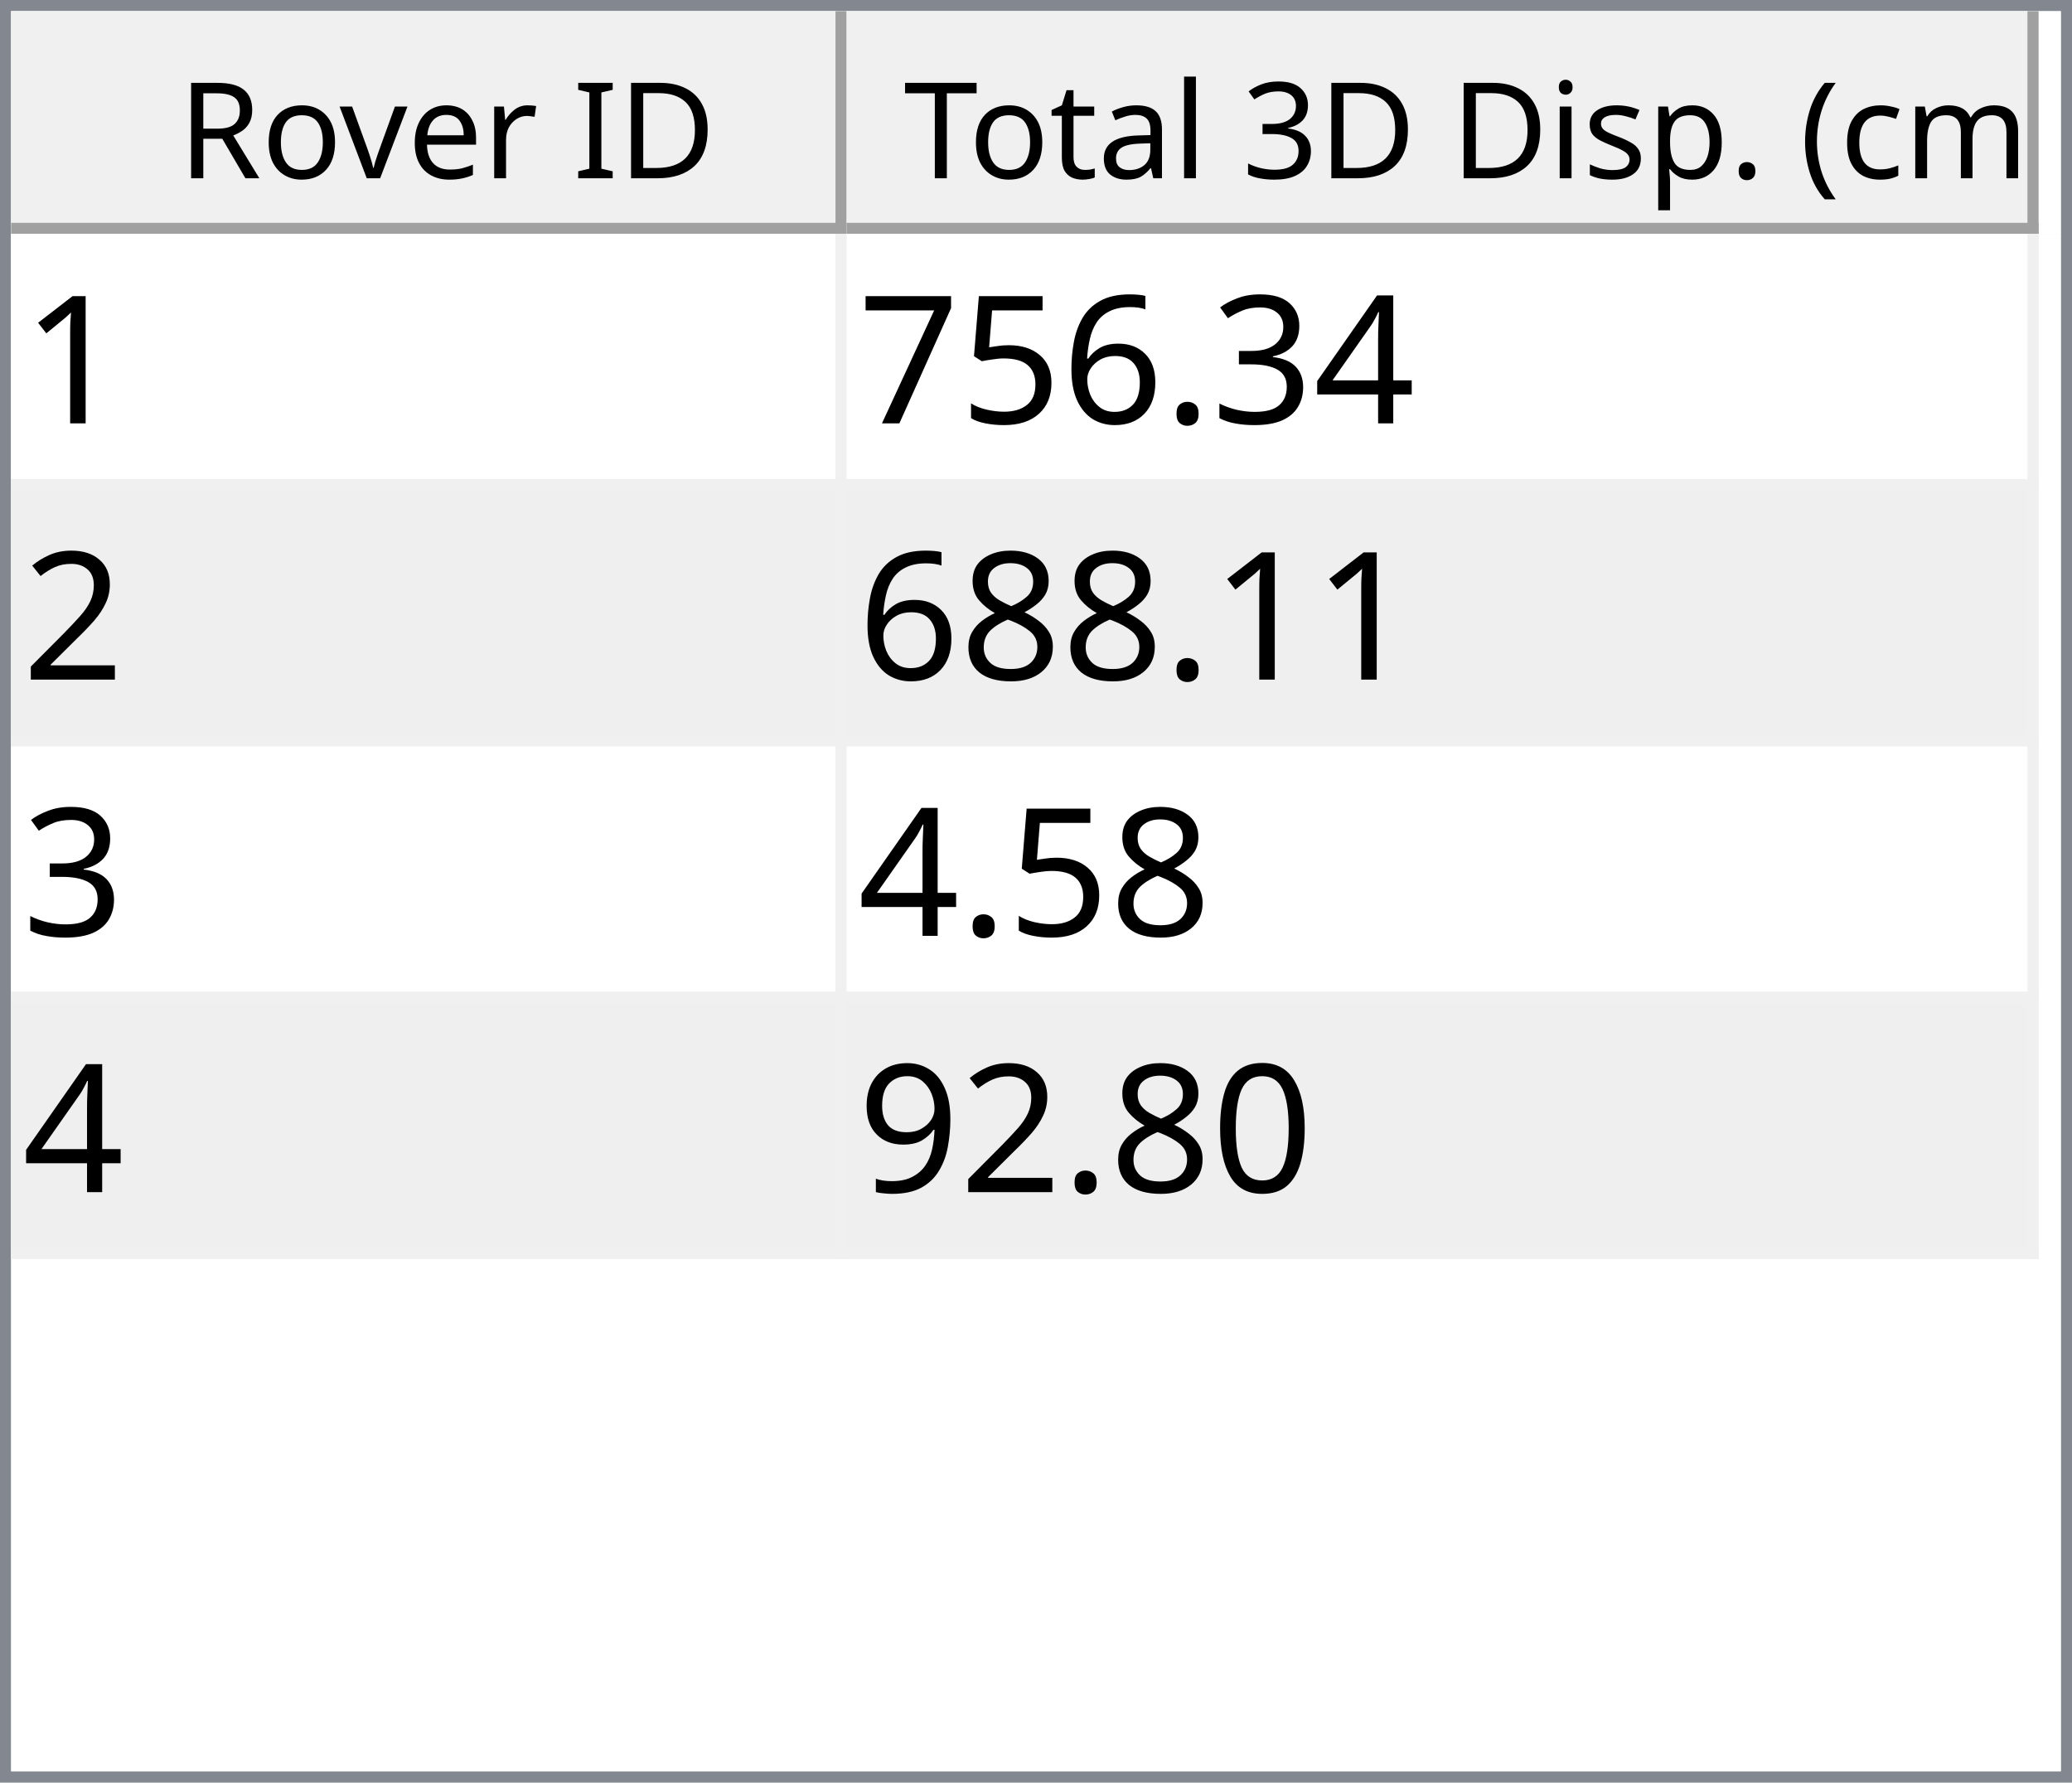
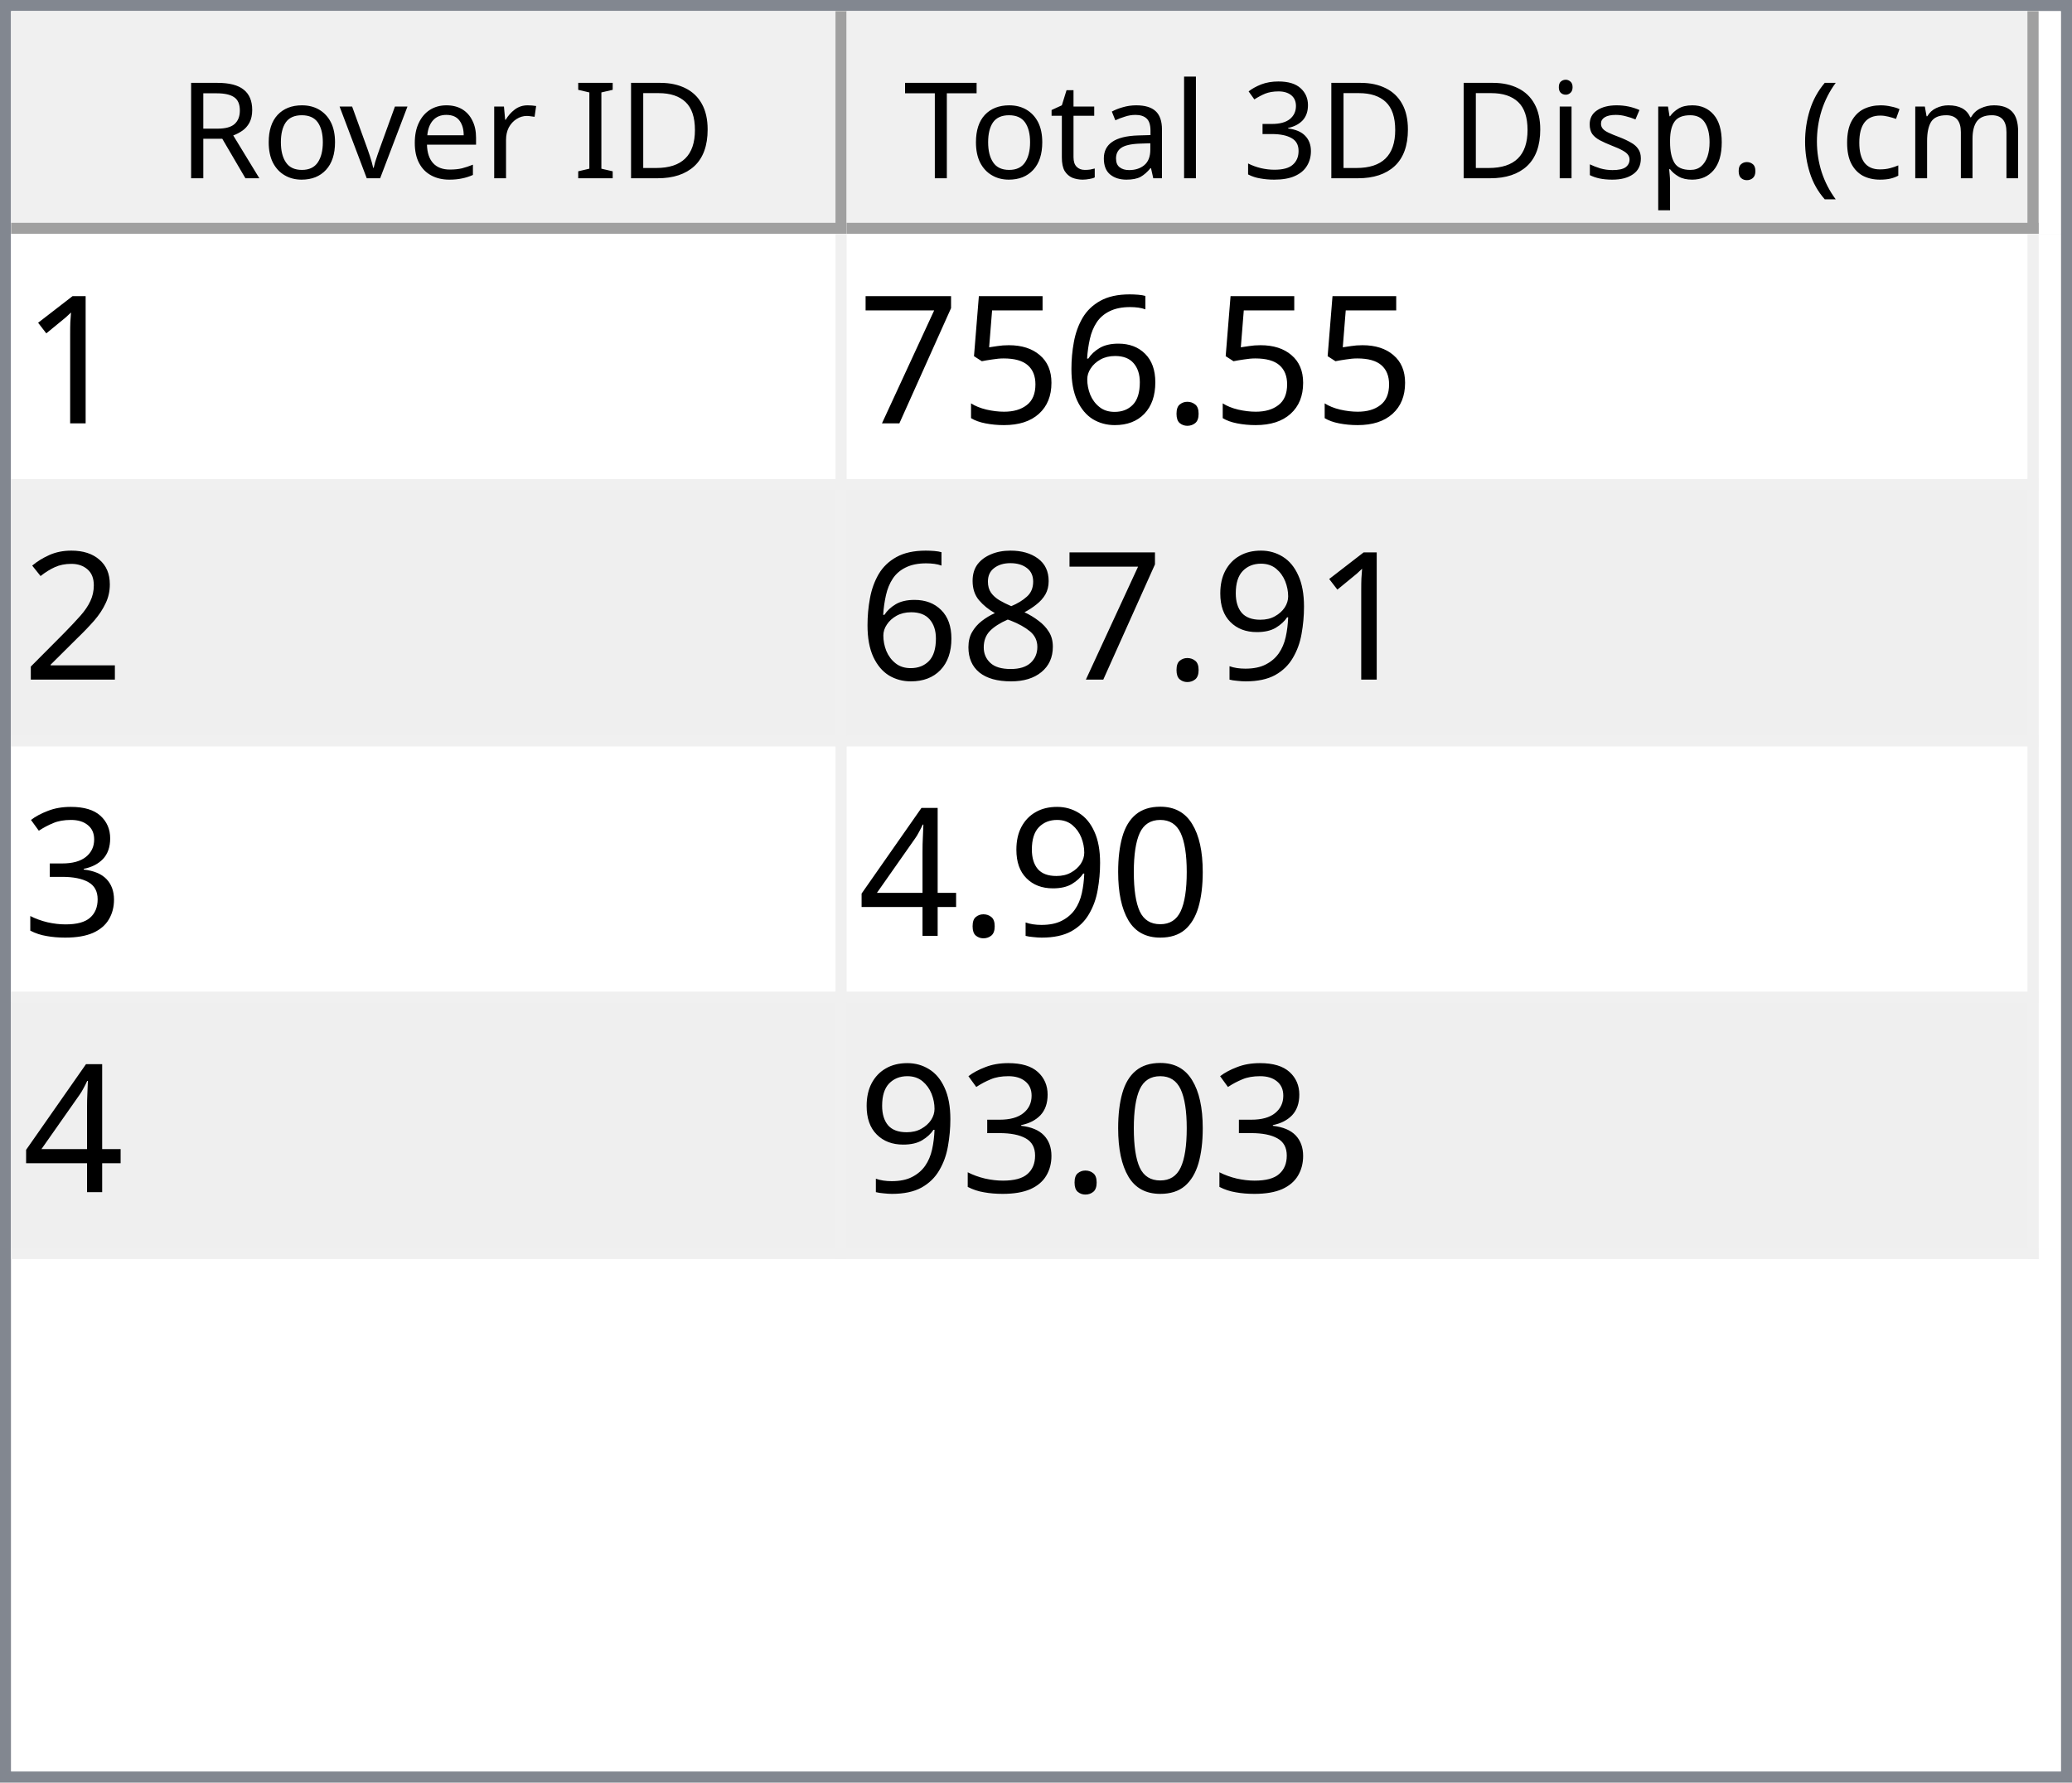
<svg xmlns="http://www.w3.org/2000/svg" style="fill-opacity:1; color-rendering:auto; color-interpolation:auto; text-rendering:auto; stroke:black; stroke-linecap:square; stroke-miterlimit:10; shape-rendering:auto; stroke-opacity:1; fill:black; stroke-dasharray:none; font-weight:normal; stroke-width:1; font-family:'Dialog'; font-style:normal; stroke-linejoin:miter; font-size:12px; stroke-dashoffset:0; image-rendering:auto;" width="186" height="160">
  <defs id="genericDefs" />
  <g>
    <defs id="defs1">
      <clipPath clipPathUnits="userSpaceOnUse" id="clipPath1">
        <path d="M0 0 L186 0 L186 160 L0 160 L0 0 Z" />
      </clipPath>
      <clipPath clipPathUnits="userSpaceOnUse" id="clipPath2">
        <path d="M0 0 L0 160 L186 160 L186 0 Z" />
      </clipPath>
      <clipPath clipPathUnits="userSpaceOnUse" id="clipPath3">
        <path d="M0 0 L0 20 L184 20 L184 0 Z" />
      </clipPath>
      <clipPath clipPathUnits="userSpaceOnUse" id="clipPath4">
        <path d="M0 0 L0 20 L75 20 L75 0 Z" />
      </clipPath>
      <clipPath clipPathUnits="userSpaceOnUse" id="clipPath5">
        <path d="M1 1 L1 19 L74 19 L74 1 Z" />
      </clipPath>
      <clipPath clipPathUnits="userSpaceOnUse" id="clipPath6">
        <path d="M0 0 L0 18 L73 18 L73 0 Z" />
      </clipPath>
      <clipPath clipPathUnits="userSpaceOnUse" id="clipPath7">
        <path d="M-0.5 -0.5 L-0.5 19.5 L74.5 19.5 L74.5 -0.5 Z" />
      </clipPath>
      <clipPath clipPathUnits="userSpaceOnUse" id="clipPath8">
        <path d="M0 0 L0 20 L107 20 L107 0 Z" />
      </clipPath>
      <clipPath clipPathUnits="userSpaceOnUse" id="clipPath9">
        <path d="M1 1 L1 19 L106 19 L106 1 Z" />
      </clipPath>
      <clipPath clipPathUnits="userSpaceOnUse" id="clipPath10">
        <path d="M0 0 L0 18 L105 18 L105 0 Z" />
      </clipPath>
      <clipPath clipPathUnits="userSpaceOnUse" id="clipPath11">
        <path d="M-0.5 -0.5 L-0.5 19.5 L106.5 19.5 L106.5 -0.5 Z" />
      </clipPath>
      <clipPath clipPathUnits="userSpaceOnUse" id="clipPath12">
        <path d="M0 0 L0 138 L184 138 L184 0 Z" />
      </clipPath>
      <clipPath clipPathUnits="userSpaceOnUse" id="clipPath13">
        <path d="M0 0 L0 92 L182 92 L182 0 Z" />
      </clipPath>
      <clipPath clipPathUnits="userSpaceOnUse" id="clipPath14">
        <path d="M-0.5 -0.5 L-0.5 91.5 L181.5 91.5 L181.5 -0.5 Z" />
      </clipPath>
      <clipPath clipPathUnits="userSpaceOnUse" id="clipPath15">
        <path d="M0 0 L0 22 L74 22 L74 0 Z" />
      </clipPath>
      <clipPath clipPathUnits="userSpaceOnUse" id="clipPath16">
        <path d="M0 0 L0 22 L106 22 L106 0 Z" />
      </clipPath>
      <font horiz-adv-x="64.551" id="font1">
        <font-face ascent="107.91" descent="25.098" units-per-em="100" style="font-style:normal; font-family:Segoe UI; font-weight:normal;" />
        <missing-glyph horiz-adv-x="64.551" d="M8.109 0 L8.109 68.266 L56.453 68.266 L56.453 0 L8.109 0 ZM15.328 7.234 L49.219 7.234 L49.219 61.031 L15.328 61.031 L15.328 7.234 Z" />
        <glyph unicode="D" horiz-adv-x="70.117" d="M9.188 0 L9.188 70.016 L28.516 70.016 Q65.531 70.016 65.531 35.891 Q65.531 19.672 55.25 9.836 Q44.969 0 27.734 0 L9.188 0 ZM17.391 62.594 L17.391 7.422 L27.828 7.422 Q41.609 7.422 49.273 14.797 Q56.938 22.172 56.938 35.688 Q56.938 62.594 28.328 62.594 L17.391 62.594 Z" />
        <glyph unicode="I" horiz-adv-x="26.611" d="M17.391 0 L9.188 0 L9.188 70.016 L17.391 70.016 L17.391 0 Z" />
        <glyph unicode=" " horiz-adv-x="27.393" d="" />
        <glyph unicode="r" horiz-adv-x="34.766" d="M34.188 41.891 Q32.078 43.5 28.125 43.5 Q23 43.5 19.555 38.672 Q16.109 33.844 16.109 25.484 L16.109 0 L8.109 0 L8.109 50 L16.109 50 L16.109 39.703 L16.312 39.703 Q18.016 44.969 21.531 47.922 Q25.047 50.875 29.391 50.875 Q32.516 50.875 34.188 50.203 L34.188 41.891 Z" />
        <glyph unicode="e" horiz-adv-x="52.295" d="M48.297 23 L12.984 23 Q13.188 14.656 17.484 10.109 Q21.781 5.562 29.297 5.562 Q37.75 5.562 44.828 11.141 L44.828 3.609 Q38.234 -1.172 27.391 -1.172 Q16.797 -1.172 10.742 5.641 Q4.688 12.453 4.688 24.812 Q4.688 36.469 11.305 43.82 Q17.922 51.172 27.734 51.172 Q37.547 51.172 42.922 44.828 Q48.297 38.484 48.297 27.203 L48.297 23 ZM40.094 29.781 Q40.047 36.719 36.75 40.578 Q33.453 44.438 27.594 44.438 Q21.922 44.438 17.969 40.383 Q14.016 36.328 13.094 29.781 L40.094 29.781 Z" />
        <glyph unicode="v" horiz-adv-x="47.9" d="M47.406 50 L27.484 0 L19.625 0 L0.688 50 L9.469 50 L22.172 13.672 Q23.578 9.672 23.922 6.688 L24.125 6.688 Q24.609 10.453 25.688 13.484 L38.969 50 L47.406 50 Z" />
        <glyph unicode="o" horiz-adv-x="58.594" d="M29 -1.172 Q17.922 -1.172 11.305 5.836 Q4.688 12.844 4.688 24.422 Q4.688 37.016 11.57 44.094 Q18.453 51.172 30.172 51.172 Q41.359 51.172 47.633 44.289 Q53.906 37.406 53.906 25.203 Q53.906 13.234 47.141 6.031 Q40.375 -1.172 29 -1.172 ZM29.594 44.438 Q21.875 44.438 17.383 39.188 Q12.891 33.938 12.891 24.703 Q12.891 15.828 17.43 10.695 Q21.969 5.562 29.594 5.562 Q37.359 5.562 41.531 10.594 Q45.703 15.625 45.703 24.906 Q45.703 34.281 41.531 39.359 Q37.359 44.438 29.594 44.438 Z" />
        <glyph unicode="R" horiz-adv-x="59.814" d="M59.375 0 L49.609 0 L37.891 19.625 Q36.281 22.359 34.766 24.289 Q33.25 26.219 31.664 27.438 Q30.078 28.656 28.25 29.219 Q26.422 29.781 24.125 29.781 L17.391 29.781 L17.391 0 L9.188 0 L9.188 70.016 L30.078 70.016 Q34.672 70.016 38.555 68.867 Q42.438 67.719 45.289 65.375 Q48.141 63.031 49.758 59.547 Q51.375 56.062 51.375 51.375 Q51.375 47.703 50.273 44.656 Q49.172 41.609 47.148 39.211 Q45.125 36.812 42.266 35.133 Q39.406 33.453 35.844 32.516 L35.844 32.328 Q37.594 31.547 38.891 30.547 Q40.188 29.547 41.359 28.18 Q42.531 26.812 43.68 25.078 Q44.828 23.344 46.234 21.047 L59.375 0 ZM17.391 62.594 L17.391 37.203 L28.516 37.203 Q31.594 37.203 34.203 38.133 Q36.812 39.062 38.719 40.797 Q40.625 42.531 41.703 45.047 Q42.781 47.562 42.781 50.688 Q42.781 56.297 39.141 59.445 Q35.5 62.594 28.609 62.594 L17.391 62.594 Z" />
        <glyph unicode=")" horiz-adv-x="30.176" d="M8.297 -15.922 L1.172 -15.922 Q16.406 2.344 16.406 26.812 Q16.406 51.469 1.078 70.016 L8.297 70.016 Q23.531 52.156 23.531 26.703 Q23.531 1.375 8.297 -15.922 Z" />
        <glyph unicode="m" horiz-adv-x="86.133" d="M79.109 0 L71.094 0 L71.094 28.719 Q71.094 37.016 68.531 40.727 Q65.969 44.438 59.906 44.438 Q54.781 44.438 51.195 39.75 Q47.609 35.062 47.609 28.516 L47.609 0 L39.594 0 L39.594 29.688 Q39.594 44.438 28.219 44.438 Q22.953 44.438 19.531 40.016 Q16.109 35.594 16.109 28.516 L16.109 0 L8.109 0 L8.109 50 L16.109 50 L16.109 42.094 L16.312 42.094 Q21.625 51.172 31.844 51.172 Q36.969 51.172 40.773 48.312 Q44.578 45.453 46 40.828 Q51.562 51.172 62.594 51.172 Q79.109 51.172 79.109 30.812 L79.109 0 Z" />
        <glyph unicode="c" horiz-adv-x="46.191" d="M42.188 2.297 Q36.422 -1.172 28.516 -1.172 Q17.828 -1.172 11.258 5.789 Q4.688 12.75 4.688 23.828 Q4.688 36.188 11.766 43.68 Q18.844 51.172 30.672 51.172 Q37.25 51.172 42.281 48.734 L42.281 40.531 Q36.719 44.438 30.375 44.438 Q22.703 44.438 17.797 38.945 Q12.891 33.453 12.891 24.516 Q12.891 15.719 17.508 10.641 Q22.125 5.562 29.891 5.562 Q36.422 5.562 42.188 9.906 L42.188 2.297 Z" />
        <glyph unicode="(" horiz-adv-x="30.176" d="M29.109 -15.922 L21.969 -15.922 Q6.844 1.375 6.844 26.703 Q6.844 52.156 21.969 70.016 L29.203 70.016 Q13.875 51.469 13.875 26.812 Q13.875 2.344 29.109 -15.922 Z" />
        <glyph unicode="." horiz-adv-x="21.68" d="M10.891 -1.078 Q8.641 -1.078 7.055 0.539 Q5.469 2.156 5.469 4.391 Q5.469 6.641 7.055 8.273 Q8.641 9.906 10.891 9.906 Q13.188 9.906 14.797 8.273 Q16.406 6.641 16.406 4.391 Q16.406 2.156 14.797 0.539 Q13.188 -1.078 10.891 -1.078 Z" />
        <glyph unicode="p" horiz-adv-x="58.789" d="M16.312 7.234 L16.109 7.234 L16.109 -23 L8.109 -23 L8.109 50 L16.109 50 L16.109 41.219 L16.312 41.219 Q22.219 51.172 33.594 51.172 Q43.266 51.172 48.688 44.461 Q54.109 37.75 54.109 26.469 Q54.109 13.922 48 6.375 Q41.891 -1.172 31.297 -1.172 Q21.578 -1.172 16.312 7.234 ZM16.109 27.391 L16.109 20.406 Q16.109 14.203 20.141 9.883 Q24.172 5.562 30.375 5.562 Q37.641 5.562 41.773 11.133 Q45.906 16.703 45.906 26.609 Q45.906 34.969 42.047 39.703 Q38.188 44.438 31.594 44.438 Q24.609 44.438 20.359 39.578 Q16.109 34.719 16.109 27.391 Z" />
        <glyph unicode="s" horiz-adv-x="42.432" d="M5.078 1.812 L5.078 10.406 Q11.625 5.562 19.484 5.562 Q30.031 5.562 30.031 12.594 Q30.031 14.594 29.125 15.992 Q28.219 17.391 26.68 18.461 Q25.141 19.531 23.07 20.383 Q21 21.234 18.609 22.172 Q15.281 23.484 12.766 24.828 Q10.25 26.172 8.57 27.859 Q6.891 29.547 6.031 31.695 Q5.172 33.844 5.172 36.719 Q5.172 40.234 6.789 42.945 Q8.406 45.656 11.086 47.484 Q13.766 49.312 17.211 50.242 Q20.656 51.172 24.312 51.172 Q30.812 51.172 35.938 48.922 L35.938 40.828 Q30.422 44.438 23.25 44.438 Q21 44.438 19.195 43.922 Q17.391 43.406 16.094 42.477 Q14.797 41.547 14.086 40.258 Q13.375 38.969 13.375 37.406 Q13.375 35.453 14.086 34.133 Q14.797 32.812 16.164 31.789 Q17.531 30.766 19.484 29.938 Q21.438 29.109 23.922 28.125 Q27.25 26.859 29.883 25.516 Q32.516 24.172 34.375 22.484 Q36.234 20.797 37.234 18.602 Q38.234 16.406 38.234 13.375 Q38.234 9.672 36.602 6.938 Q34.969 4.203 32.234 2.398 Q29.5 0.594 25.93 -0.289 Q22.359 -1.172 18.453 -1.172 Q10.75 -1.172 5.078 1.812 Z" />
        <glyph unicode="i" horiz-adv-x="24.219" d="M12.203 62.703 Q10.062 62.703 8.547 64.164 Q7.031 65.625 7.031 67.875 Q7.031 70.125 8.547 71.609 Q10.062 73.094 12.203 73.094 Q14.406 73.094 15.945 71.609 Q17.484 70.125 17.484 67.875 Q17.484 65.719 15.945 64.211 Q14.406 62.703 12.203 62.703 ZM16.109 0 L8.109 0 L8.109 50 L16.109 50 L16.109 0 Z" />
        <glyph unicode="3" horiz-adv-x="53.906" d="M46.531 19.828 Q46.531 15.094 44.75 11.211 Q42.969 7.328 39.719 4.57 Q36.469 1.812 31.93 0.297 Q27.391 -1.219 21.922 -1.219 Q11.922 -1.219 6 2.594 L6 11.188 Q13.094 5.609 22.219 5.609 Q25.875 5.609 28.828 6.539 Q31.781 7.469 33.906 9.227 Q36.031 10.984 37.18 13.477 Q38.328 15.969 38.328 19.094 Q38.328 32.812 18.797 32.812 L12.984 32.812 L12.984 39.594 L18.5 39.594 Q35.797 39.594 35.797 52.484 Q35.797 64.406 22.609 64.406 Q15.188 64.406 8.688 59.422 L8.688 67.188 Q15.375 71.188 24.609 71.188 Q29 71.188 32.57 69.969 Q36.141 68.75 38.68 66.555 Q41.219 64.359 42.609 61.281 Q44 58.203 44 54.5 Q44 40.672 30.031 36.719 L30.031 36.531 Q33.594 36.141 36.625 34.797 Q39.656 33.453 41.852 31.305 Q44.047 29.156 45.289 26.25 Q46.531 23.344 46.531 19.828 Z" />
        <glyph unicode="l" horiz-adv-x="24.219" d="M16.109 0 L8.109 0 L8.109 74.031 L16.109 74.031 L16.109 0 Z" />
        <glyph unicode="a" horiz-adv-x="50.879" d="M43.891 0 L35.891 0 L35.891 7.812 L35.688 7.812 Q30.469 -1.172 20.312 -1.172 Q12.844 -1.172 8.617 2.781 Q4.391 6.734 4.391 13.281 Q4.391 27.297 20.906 29.594 L35.891 31.688 Q35.891 44.438 25.594 44.438 Q16.547 44.438 9.281 38.281 L9.281 46.484 Q16.656 51.172 26.266 51.172 Q43.891 51.172 43.891 32.516 L43.891 0 ZM35.891 25.297 L23.828 23.641 Q18.266 22.859 15.43 20.875 Q12.594 18.891 12.594 13.875 Q12.594 10.203 15.211 7.883 Q17.828 5.562 22.172 5.562 Q28.125 5.562 32.008 9.742 Q35.891 13.922 35.891 20.312 L35.891 25.297 Z" />
        <glyph unicode="t" horiz-adv-x="33.887" d="M31.297 0.484 Q28.469 -1.078 23.828 -1.078 Q10.688 -1.078 10.688 13.578 L10.688 43.172 L2.094 43.172 L2.094 50 L10.688 50 L10.688 62.203 L18.703 64.797 L18.703 50 L31.297 50 L31.297 43.172 L18.703 43.172 L18.703 14.984 Q18.703 9.969 20.414 7.82 Q22.125 5.672 26.078 5.672 Q29.109 5.672 31.297 7.328 L31.297 0.484 Z" />
        <glyph unicode="T" horiz-adv-x="52.393" d="M50.594 62.594 L30.375 62.594 L30.375 0 L22.172 0 L22.172 62.594 L2 62.594 L2 70.016 L50.594 70.016 L50.594 62.594 Z" />
      </font>
      <font horiz-adv-x="75.0" id="font2">
        <font-face ascent="100.537" descent="21.973" units-per-em="100" style="font-style:normal; font-family:sans-serif; font-weight:normal;" />
        <missing-glyph horiz-adv-x="75.0" d="M12.5 0 L12.5 62.5 L62.5 62.5 L62.5 0 L12.5 0 ZM14.062 1.562 L60.938 1.562 L60.938 60.938 L14.062 60.938 L14.062 1.562 Z" />
        <glyph unicode="1" horiz-adv-x="55.615" d="M37.25 0 L28.469 0 L28.469 56 Q25.297 52.984 20.141 49.953 Q14.984 46.922 10.891 45.406 L10.891 53.906 Q18.266 57.375 23.781 62.305 Q29.297 67.234 31.594 71.875 L37.25 71.875 L37.25 0 Z" />
-         <glyph unicode="4" horiz-adv-x="55.615" d="M32.328 0 L32.328 17.141 L1.266 17.141 L1.266 25.203 L33.938 71.578 L41.109 71.578 L41.109 25.203 L50.781 25.203 L50.781 17.141 L41.109 17.141 L41.109 0 L32.328 0 ZM32.328 25.203 L32.328 57.469 L9.906 25.203 L32.328 25.203 Z" />
-         <glyph unicode="3" horiz-adv-x="55.615" d="M4.203 18.891 L12.984 20.062 Q14.5 12.594 18.141 9.297 Q21.781 6 27 6 Q33.203 6 37.477 10.297 Q41.75 14.594 41.75 20.953 Q41.75 27 37.797 30.93 Q33.844 34.859 27.734 34.859 Q25.25 34.859 21.531 33.891 L22.516 41.609 Q23.391 41.5 23.922 41.5 Q29.547 41.5 34.039 44.43 Q38.531 47.359 38.531 53.469 Q38.531 58.297 35.258 61.477 Q31.984 64.656 26.812 64.656 Q21.688 64.656 18.266 61.43 Q14.844 58.203 13.875 51.766 L5.078 53.328 Q6.688 62.156 12.398 67.016 Q18.109 71.875 26.609 71.875 Q32.469 71.875 37.398 69.359 Q42.328 66.844 44.945 62.5 Q47.562 58.156 47.562 53.266 Q47.562 48.641 45.07 44.828 Q42.578 41.016 37.703 38.766 Q44.047 37.312 47.562 32.695 Q51.078 28.078 51.078 21.141 Q51.078 11.766 44.242 5.25 Q37.406 -1.266 26.953 -1.266 Q17.531 -1.266 11.305 4.352 Q5.078 9.969 4.203 18.891 Z" />
        <glyph unicode="." horiz-adv-x="27.783" d="M9.078 0 L9.078 10.016 L19.094 10.016 L19.094 0 L9.078 0 Z" />
        <glyph unicode="6" horiz-adv-x="55.615" d="M49.75 54.047 L41.016 53.375 Q39.844 58.547 37.703 60.891 Q34.125 64.656 28.906 64.656 Q24.703 64.656 21.531 62.312 Q17.391 59.281 14.992 53.469 Q12.594 47.656 12.5 36.922 Q15.672 41.75 20.266 44.094 Q24.859 46.438 29.891 46.438 Q38.672 46.438 44.852 39.969 Q51.031 33.5 51.031 23.25 Q51.031 16.5 48.125 10.719 Q45.219 4.938 40.141 1.859 Q35.062 -1.219 28.609 -1.219 Q17.625 -1.219 10.695 6.859 Q3.766 14.938 3.766 33.5 Q3.766 54.25 11.422 63.672 Q18.109 71.875 29.438 71.875 Q37.891 71.875 43.289 67.141 Q48.688 62.406 49.75 54.047 ZM13.875 23.188 Q13.875 18.656 15.797 14.508 Q17.719 10.359 21.188 8.18 Q24.656 6 28.469 6 Q34.031 6 38.039 10.492 Q42.047 14.984 42.047 22.703 Q42.047 30.125 38.086 34.398 Q34.125 38.672 28.125 38.672 Q22.172 38.672 18.023 34.398 Q13.875 30.125 13.875 23.188 Z" />
        <glyph unicode="5" horiz-adv-x="55.615" d="M4.156 18.75 L13.375 19.531 Q14.406 12.797 18.141 9.398 Q21.875 6 27.156 6 Q33.5 6 37.891 10.789 Q42.281 15.578 42.281 23.484 Q42.281 31 38.062 35.352 Q33.844 39.703 27 39.703 Q22.75 39.703 19.336 37.773 Q15.922 35.844 13.969 32.766 L5.719 33.844 L12.641 70.609 L48.25 70.609 L48.25 62.203 L19.672 62.203 L15.828 42.969 Q22.266 47.469 29.344 47.469 Q38.719 47.469 45.164 40.969 Q51.609 34.469 51.609 24.266 Q51.609 14.547 45.953 7.469 Q39.062 -1.219 27.156 -1.219 Q17.391 -1.219 11.211 4.25 Q5.031 9.719 4.156 18.75 Z" />
        <glyph unicode="7" horiz-adv-x="55.615" d="M4.734 62.203 L4.734 70.656 L51.078 70.656 L51.078 63.812 Q44.234 56.547 37.523 44.484 Q30.812 32.422 27.156 19.672 Q24.516 10.688 23.781 0 L14.75 0 Q14.891 8.453 18.062 20.414 Q21.234 32.375 27.172 43.484 Q33.109 54.594 39.797 62.203 L4.734 62.203 Z" />
        <glyph unicode="2" horiz-adv-x="55.615" d="M50.344 8.453 L50.344 0 L3.031 0 Q2.938 3.172 4.047 6.109 Q5.859 10.938 9.836 15.625 Q13.812 20.312 21.344 26.469 Q33.016 36.031 37.117 41.625 Q41.219 47.219 41.219 52.203 Q41.219 57.422 37.477 61.008 Q33.734 64.594 27.734 64.594 Q21.391 64.594 17.578 60.789 Q13.766 56.984 13.719 50.25 L4.688 51.172 Q5.609 61.281 11.664 66.578 Q17.719 71.875 27.938 71.875 Q38.234 71.875 44.242 66.164 Q50.25 60.453 50.25 52 Q50.25 47.703 48.492 43.555 Q46.734 39.406 42.656 34.812 Q38.578 30.219 29.109 22.219 Q21.188 15.578 18.945 13.211 Q16.703 10.844 15.234 8.453 L50.344 8.453 Z" />
+         <glyph unicode="9" horiz-adv-x="55.615" d="M5.469 16.547 L13.922 17.328 Q14.984 11.375 18.016 8.688 Q21.047 6 25.781 6 Q29.828 6 32.883 7.859 Q35.938 9.719 37.891 12.82 Q39.844 15.922 41.164 21.195 Q42.484 26.469 42.484 31.938 Q42.484 32.516 42.438 33.688 Q39.797 29.5 35.234 26.883 Q30.672 24.266 25.344 24.266 Q16.453 24.266 10.305 30.711 Q4.156 37.156 4.156 47.703 Q4.156 58.594 10.578 65.234 Q17 71.875 26.656 71.875 Q33.641 71.875 39.43 68.117 Q45.219 64.359 48.219 57.398 Q51.219 50.438 51.219 37.25 Q51.219 23.531 48.242 15.406 Q45.266 7.281 39.383 3.031 Q33.5 -1.219 25.594 -1.219 Q17.188 -1.219 11.867 3.445 Q6.547 8.109 5.469 16.547 ZM41.453 48.141 Q41.453 55.719 37.43 60.156 Q33.406 64.594 27.734 64.594 Q21.875 64.594 17.531 59.812 Q13.188 55.031 13.188 47.406 Q13.188 40.578 17.312 36.305 Q21.438 32.031 27.484 32.031 Q33.594 32.031 37.523 36.305 Q41.453 40.578 41.453 48.141 Z" />
        <glyph unicode="8" horiz-adv-x="55.615" d="M17.672 38.812 Q12.203 40.828 9.57 44.539 Q6.938 48.25 6.938 53.422 Q6.938 61.234 12.555 66.555 Q18.172 71.875 27.484 71.875 Q36.859 71.875 42.578 66.43 Q48.297 60.984 48.297 53.172 Q48.297 48.188 45.68 44.508 Q43.062 40.828 37.75 38.812 Q44.344 36.672 47.781 31.883 Q51.219 27.094 51.219 20.453 Q51.219 11.281 44.727 5.031 Q38.234 -1.219 27.641 -1.219 Q17.047 -1.219 10.547 5.055 Q4.047 11.328 4.047 20.703 Q4.047 27.688 7.594 32.398 Q11.141 37.109 17.672 38.812 ZM15.922 53.719 Q15.922 48.641 19.195 45.414 Q22.469 42.188 27.688 42.188 Q32.766 42.188 36.016 45.383 Q39.266 48.578 39.266 53.219 Q39.266 58.062 35.914 61.359 Q32.562 64.656 27.594 64.656 Q22.562 64.656 19.242 61.43 Q15.922 58.203 15.922 53.719 ZM13.094 20.656 Q13.094 16.891 14.875 13.375 Q16.656 9.859 20.172 7.93 Q23.688 6 27.734 6 Q34.031 6 38.133 10.055 Q42.234 14.109 42.234 20.359 Q42.234 26.703 38.016 30.859 Q33.797 35.016 27.438 35.016 Q21.234 35.016 17.164 30.914 Q13.094 26.812 13.094 20.656 Z" />
+         <glyph unicode="3" horiz-adv-x="55.615" d="M4.203 18.891 L12.984 20.062 Q14.5 12.594 18.141 9.297 Q21.781 6 27 6 Q33.203 6 37.477 10.297 Q41.75 14.594 41.75 20.953 Q41.75 27 37.797 30.93 Q33.844 34.859 27.734 34.859 Q25.25 34.859 21.531 33.891 L22.516 41.609 Q23.391 41.5 23.922 41.5 Q29.547 41.5 34.039 44.43 Q38.531 47.359 38.531 53.469 Q38.531 58.297 35.258 61.477 Q31.984 64.656 26.812 64.656 Q21.688 64.656 18.266 61.43 Q14.844 58.203 13.875 51.766 L5.078 53.328 Q6.688 62.156 12.398 67.016 Q18.109 71.875 26.609 71.875 Q32.469 71.875 37.398 69.359 Q42.328 66.844 44.945 62.5 Q47.562 58.156 47.562 53.266 Q47.562 48.641 45.07 44.828 Q42.578 41.016 37.703 38.766 Q44.047 37.312 47.562 32.695 Q51.078 28.078 51.078 21.141 Q51.078 11.766 44.242 5.25 Q37.406 -1.266 26.953 -1.266 Q17.531 -1.266 11.305 4.352 Q5.078 9.969 4.203 18.891 Z" />
        <glyph unicode="0" horiz-adv-x="55.615" d="M4.156 35.297 Q4.156 48 6.766 55.742 Q9.375 63.484 14.523 67.68 Q19.672 71.875 27.484 71.875 Q33.25 71.875 37.594 69.555 Q41.938 67.234 44.773 62.867 Q47.609 58.5 49.219 52.227 Q50.828 45.953 50.828 35.297 Q50.828 22.703 48.242 14.969 Q45.656 7.234 40.508 3.008 Q35.359 -1.219 27.484 -1.219 Q17.141 -1.219 11.234 6.203 Q4.156 15.141 4.156 35.297 ZM13.188 35.297 Q13.188 17.672 17.312 11.836 Q21.438 6 27.484 6 Q33.547 6 37.672 11.859 Q41.797 17.719 41.797 35.297 Q41.797 52.984 37.672 58.789 Q33.547 64.594 27.391 64.594 Q21.344 64.594 17.719 59.469 Q13.188 52.938 13.188 35.297 Z" />
-         <glyph unicode="9" horiz-adv-x="55.615" d="M5.469 16.547 L13.922 17.328 Q14.984 11.375 18.016 8.688 Q21.047 6 25.781 6 Q29.828 6 32.883 7.859 Q35.938 9.719 37.891 12.82 Q39.844 15.922 41.164 21.195 Q42.484 26.469 42.484 31.938 Q42.484 32.516 42.438 33.688 Q39.797 29.5 35.234 26.883 Q30.672 24.266 25.344 24.266 Q16.453 24.266 10.305 30.711 Q4.156 37.156 4.156 47.703 Q4.156 58.594 10.578 65.234 Q17 71.875 26.656 71.875 Q33.641 71.875 39.43 68.117 Q45.219 64.359 48.219 57.398 Q51.219 50.438 51.219 37.25 Q51.219 23.531 48.242 15.406 Q45.266 7.281 39.383 3.031 Q33.5 -1.219 25.594 -1.219 Q17.188 -1.219 11.867 3.445 Q6.547 8.109 5.469 16.547 ZM41.453 48.141 Q41.453 55.719 37.43 60.156 Q33.406 64.594 27.734 64.594 Q21.875 64.594 17.531 59.812 Q13.188 55.031 13.188 47.406 Q13.188 40.578 17.312 36.305 Q21.438 32.031 27.484 32.031 Q33.594 32.031 37.523 36.305 Q41.453 40.578 41.453 48.141 Z" />
+         <glyph unicode="4" horiz-adv-x="55.615" d="M32.328 0 L32.328 17.141 L1.266 17.141 L1.266 25.203 L33.938 71.578 L41.109 71.578 L41.109 25.203 L50.781 25.203 L50.781 17.141 L41.109 17.141 L41.109 0 L32.328 0 ZM32.328 25.203 L32.328 57.469 L9.906 25.203 L32.328 25.203 Z" />
      </font>
    </defs>
    <g style="fill:white; stroke:white;">
      <rect x="0" y="0" width="186" style="clip-path:url(#clipPath1); stroke:none;" height="160" />
    </g>
    <g style="fill:white; text-rendering:optimizeSpeed; color-rendering:optimizeSpeed; image-rendering:optimizeSpeed; shape-rendering:crispEdges; stroke:white; color-interpolation:sRGB;">
      <rect x="0" width="186" height="160" y="0" style="stroke:none;" />
      <path style="stroke:none;" d="M0 160 L186 160 L186 0 L0 0 Z" />
    </g>
    <g style="fill:rgb(240,240,240); font-family:'Segoe UI'; stroke:rgb(240,240,240);">
      <rect x="0" y="0" width="186" style="clip-path:url(#clipPath2); stroke:none;" height="160" />
    </g>
    <g style="fill:rgb(130,135,144); font-family:'Segoe UI'; stroke:rgb(130,135,144);">
      <path d="M0 0 L186 0 L186 160 L0 160 L0 0 ZM1 1 L185 1 L185 159 L1 159 L1 1 Z" style="fill-rule:evenodd; clip-path:url(#clipPath2); stroke:none;" />
    </g>
    <g style="fill:white; font-family:'Segoe UI'; stroke:white;" transform="translate(1,1)">
      <rect x="0" y="0" width="184" style="clip-path:url(#clipPath3); stroke:none;" height="20" />
    </g>
    <g style="fill:rgb(240,240,240); font-family:'Segoe UI'; stroke:rgb(240,240,240);" transform="translate(1,1)">
      <rect x="0" y="0" width="75" style="clip-path:url(#clipPath4); stroke:none;" height="20" />
    </g>
    <g style="font-family:'Segoe UI';" transform="translate(2,2)">
      <text x="14" xml:space="preserve" y="14" style="clip-path:url(#clipPath6); stroke:none;">Rover ID</text>
    </g>
    <g style="fill:rgb(160,160,160); font-family:'Segoe UI'; stroke:rgb(160,160,160); stroke-linejoin:bevel;" transform="translate(1.5,1.5)">
      <line x1="74" x2="74" y1="0" style="fill:none; clip-path:url(#clipPath7);" y2="19" />
    </g>
    <g style="fill:rgb(160,160,160); font-family:'Segoe UI'; stroke:rgb(160,160,160); stroke-linejoin:bevel;" transform="matrix(1,0,0,1,1,1) translate(0.5,0.5)">
      <line x1="0" x2="74" y1="19" style="fill:none; clip-path:url(#clipPath7);" y2="19" />
    </g>
    <g style="fill:rgb(240,240,240); font-family:'Segoe UI'; stroke:rgb(240,240,240);" transform="translate(76,1)">
      <rect x="0" y="0" width="107" style="clip-path:url(#clipPath8); stroke:none;" height="20" />
    </g>
    <g style="font-family:'Segoe UI';" transform="translate(77,2)">
      <text x="1" xml:space="preserve" y="14" style="clip-path:url(#clipPath10); stroke:none;"> Total 3D Disp. (cm)</text>
    </g>
    <g style="fill:rgb(160,160,160); font-family:'Segoe UI'; stroke:rgb(160,160,160); stroke-linejoin:bevel;" transform="translate(76.5,1.5)">
      <line x1="106" x2="106" y1="0" style="fill:none; clip-path:url(#clipPath11);" y2="19" />
    </g>
    <g style="fill:rgb(160,160,160); font-family:'Segoe UI'; stroke:rgb(160,160,160); stroke-linejoin:bevel;" transform="matrix(1,0,0,1,76,1) translate(0.5,0.5)">
      <line x1="0" x2="106" y1="19" style="fill:none; clip-path:url(#clipPath11);" y2="19" />
    </g>
    <g style="fill:white; font-family:'Segoe UI'; stroke:white;" transform="translate(1,21)">
      <rect x="0" y="0" width="184" style="clip-path:url(#clipPath12); stroke:none;" height="138" />
    </g>
    <g style="fill:rgb(240,240,240); font-size:16px; font-family:sans-serif; stroke:rgb(240,240,240);" transform="translate(1,21)">
      <rect x="0" y="0" width="182" style="clip-path:url(#clipPath13); stroke:none;" height="92" />
      <line transform="translate(0.5,0.5)" x1="0" x2="181" y1="22" style="clip-path:url(#clipPath14); fill:none; stroke-linejoin:bevel;" y2="22" />
    </g>
    <g transform="matrix(1,0,0,1,1,21) translate(0.5,0.5)" style="fill:rgb(240,240,240); font-size:16px; font-family:sans-serif; stroke:rgb(240,240,240); stroke-linejoin:bevel;">
      <line x1="0" x2="181" y1="45" style="fill:none; clip-path:url(#clipPath14);" y2="45" />
    </g>
    <g transform="matrix(1,0,0,1,1,21) translate(0.5,0.5)" style="fill:rgb(240,240,240); font-size:16px; font-family:sans-serif; stroke:rgb(240,240,240); stroke-linejoin:bevel;">
      <line x1="0" x2="181" y1="68" style="fill:none; clip-path:url(#clipPath14);" y2="68" />
    </g>
    <g transform="matrix(1,0,0,1,1,21) translate(0.5,0.5)" style="fill:rgb(240,240,240); font-size:16px; font-family:sans-serif; stroke:rgb(240,240,240); stroke-linejoin:bevel;">
      <line x1="0" x2="181" y1="91" style="fill:none; clip-path:url(#clipPath14);" y2="91" />
    </g>
    <g transform="matrix(1,0,0,1,1,21) translate(0.5,0.5)" style="fill:rgb(240,240,240); font-size:16px; font-family:sans-serif; stroke:rgb(240,240,240); stroke-linejoin:bevel;">
      <line x1="74" x2="74" y1="0" style="fill:none; clip-path:url(#clipPath14);" y2="91" />
    </g>
    <g transform="matrix(1,0,0,1,1,21) translate(0.5,0.5)" style="fill:rgb(240,240,240); font-size:16px; font-family:sans-serif; stroke:rgb(240,240,240); stroke-linejoin:bevel;">
      <line x1="181" x2="181" y1="0" style="fill:none; clip-path:url(#clipPath14);" y2="91" />
    </g>
    <g style="fill:white; font-size:16px; font-family:sans-serif; stroke:white;" transform="matrix(1,0,0,1,1,21)">
      <rect x="0" y="0" width="74" style="clip-path:url(#clipPath15); stroke:none;" height="22" />
      <text x="1" y="17" style="fill:black; clip-path:url(#clipPath15); stroke:none;" xml:space="preserve">1</text>
    </g>
    <g style="fill:white; font-size:16px; font-family:sans-serif; stroke:white;" transform="matrix(1,0,0,1,1,21) translate(75,0)">
      <rect x="0" y="0" width="106" style="clip-path:url(#clipPath16); stroke:none;" height="22" />
-       <text x="1" y="17" style="fill:black; clip-path:url(#clipPath16); stroke:none;" xml:space="preserve">756.34</text>
+       <text x="1" y="17" style="fill:black; clip-path:url(#clipPath16); stroke:none;" xml:space="preserve">756.55</text>
    </g>
    <g style="fill:rgb(239,239,239); font-size:16px; font-family:sans-serif; stroke:rgb(239,239,239);" transform="matrix(1,0,0,1,1,21) translate(0,23)">
      <rect x="0" y="0" width="74" style="clip-path:url(#clipPath15); stroke:none;" height="22" />
      <text x="1" y="17" style="fill:black; clip-path:url(#clipPath15); stroke:none;" xml:space="preserve">2</text>
    </g>
    <g style="fill:rgb(239,239,239); font-size:16px; font-family:sans-serif; stroke:rgb(239,239,239);" transform="matrix(1,0,0,1,1,21) translate(75,23)">
      <rect x="0" y="0" width="106" style="clip-path:url(#clipPath16); stroke:none;" height="22" />
-       <text x="1" y="17" style="fill:black; clip-path:url(#clipPath16); stroke:none;" xml:space="preserve">688.11</text>
+       <text x="1" y="17" style="fill:black; clip-path:url(#clipPath16); stroke:none;" xml:space="preserve">687.91</text>
    </g>
    <g style="fill:white; font-size:16px; font-family:sans-serif; stroke:white;" transform="matrix(1,0,0,1,1,21) translate(0,46)">
      <rect x="0" y="0" width="74" style="clip-path:url(#clipPath15); stroke:none;" height="22" />
      <text x="1" y="17" style="fill:black; clip-path:url(#clipPath15); stroke:none;" xml:space="preserve">3</text>
    </g>
    <g style="fill:white; font-size:16px; font-family:sans-serif; stroke:white;" transform="matrix(1,0,0,1,1,21) translate(75,46)">
      <rect x="0" y="0" width="106" style="clip-path:url(#clipPath16); stroke:none;" height="22" />
-       <text x="1" y="17" style="fill:black; clip-path:url(#clipPath16); stroke:none;" xml:space="preserve">4.58</text>
+       <text x="1" y="17" style="fill:black; clip-path:url(#clipPath16); stroke:none;" xml:space="preserve">4.90</text>
    </g>
    <g style="fill:rgb(239,239,239); font-size:16px; font-family:sans-serif; stroke:rgb(239,239,239);" transform="matrix(1,0,0,1,1,21) translate(0,69)">
      <rect x="0" y="0" width="74" style="clip-path:url(#clipPath15); stroke:none;" height="22" />
      <text x="1" y="17" style="fill:black; clip-path:url(#clipPath15); stroke:none;" xml:space="preserve">4</text>
    </g>
    <g style="fill:rgb(239,239,239); font-size:16px; font-family:sans-serif; stroke:rgb(239,239,239);" transform="matrix(1,0,0,1,1,21) translate(75,69)">
      <rect x="0" y="0" width="106" style="clip-path:url(#clipPath16); stroke:none;" height="22" />
-       <text x="1" y="17" style="fill:black; clip-path:url(#clipPath16); stroke:none;" xml:space="preserve">92.80</text>
+       <text x="1" y="17" style="fill:black; clip-path:url(#clipPath16); stroke:none;" xml:space="preserve">93.03</text>
    </g>
  </g>
</svg>
